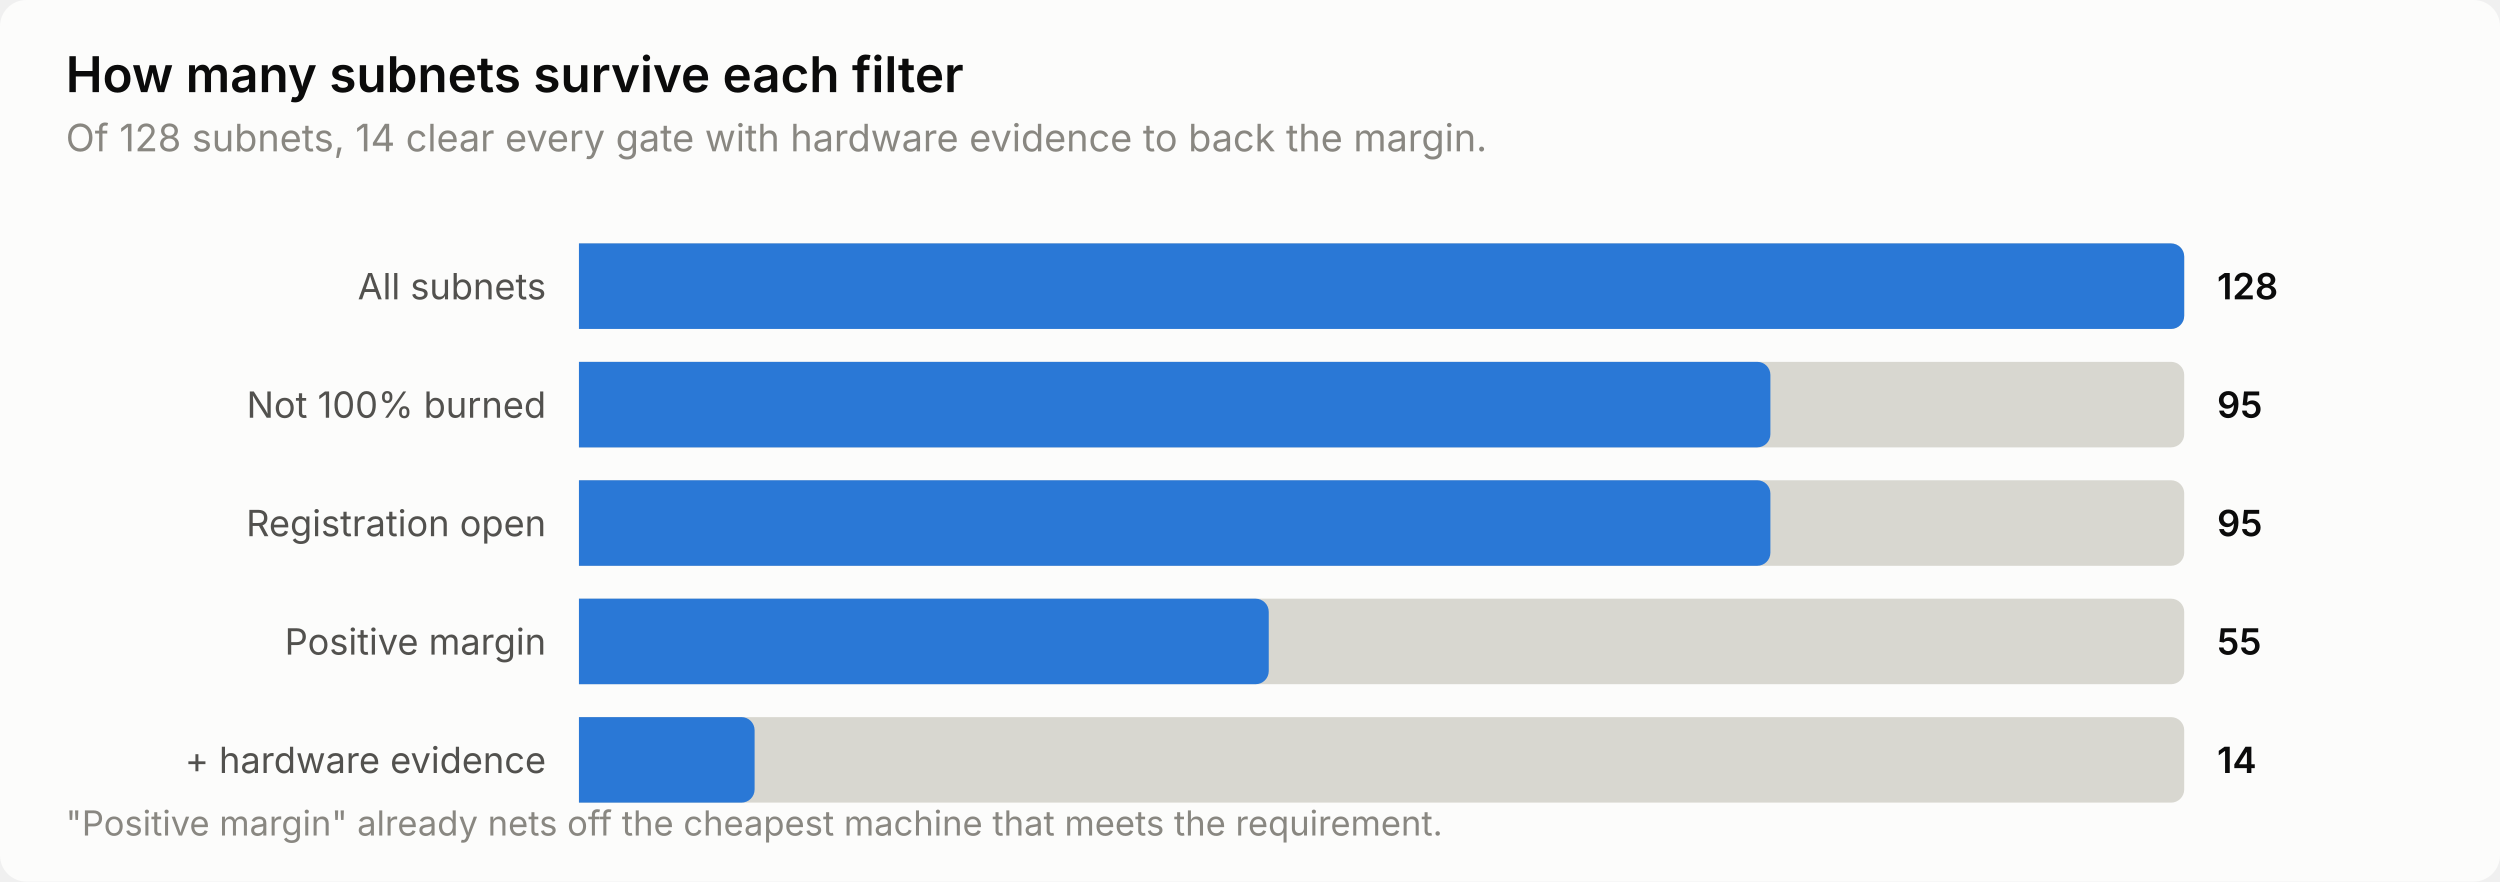
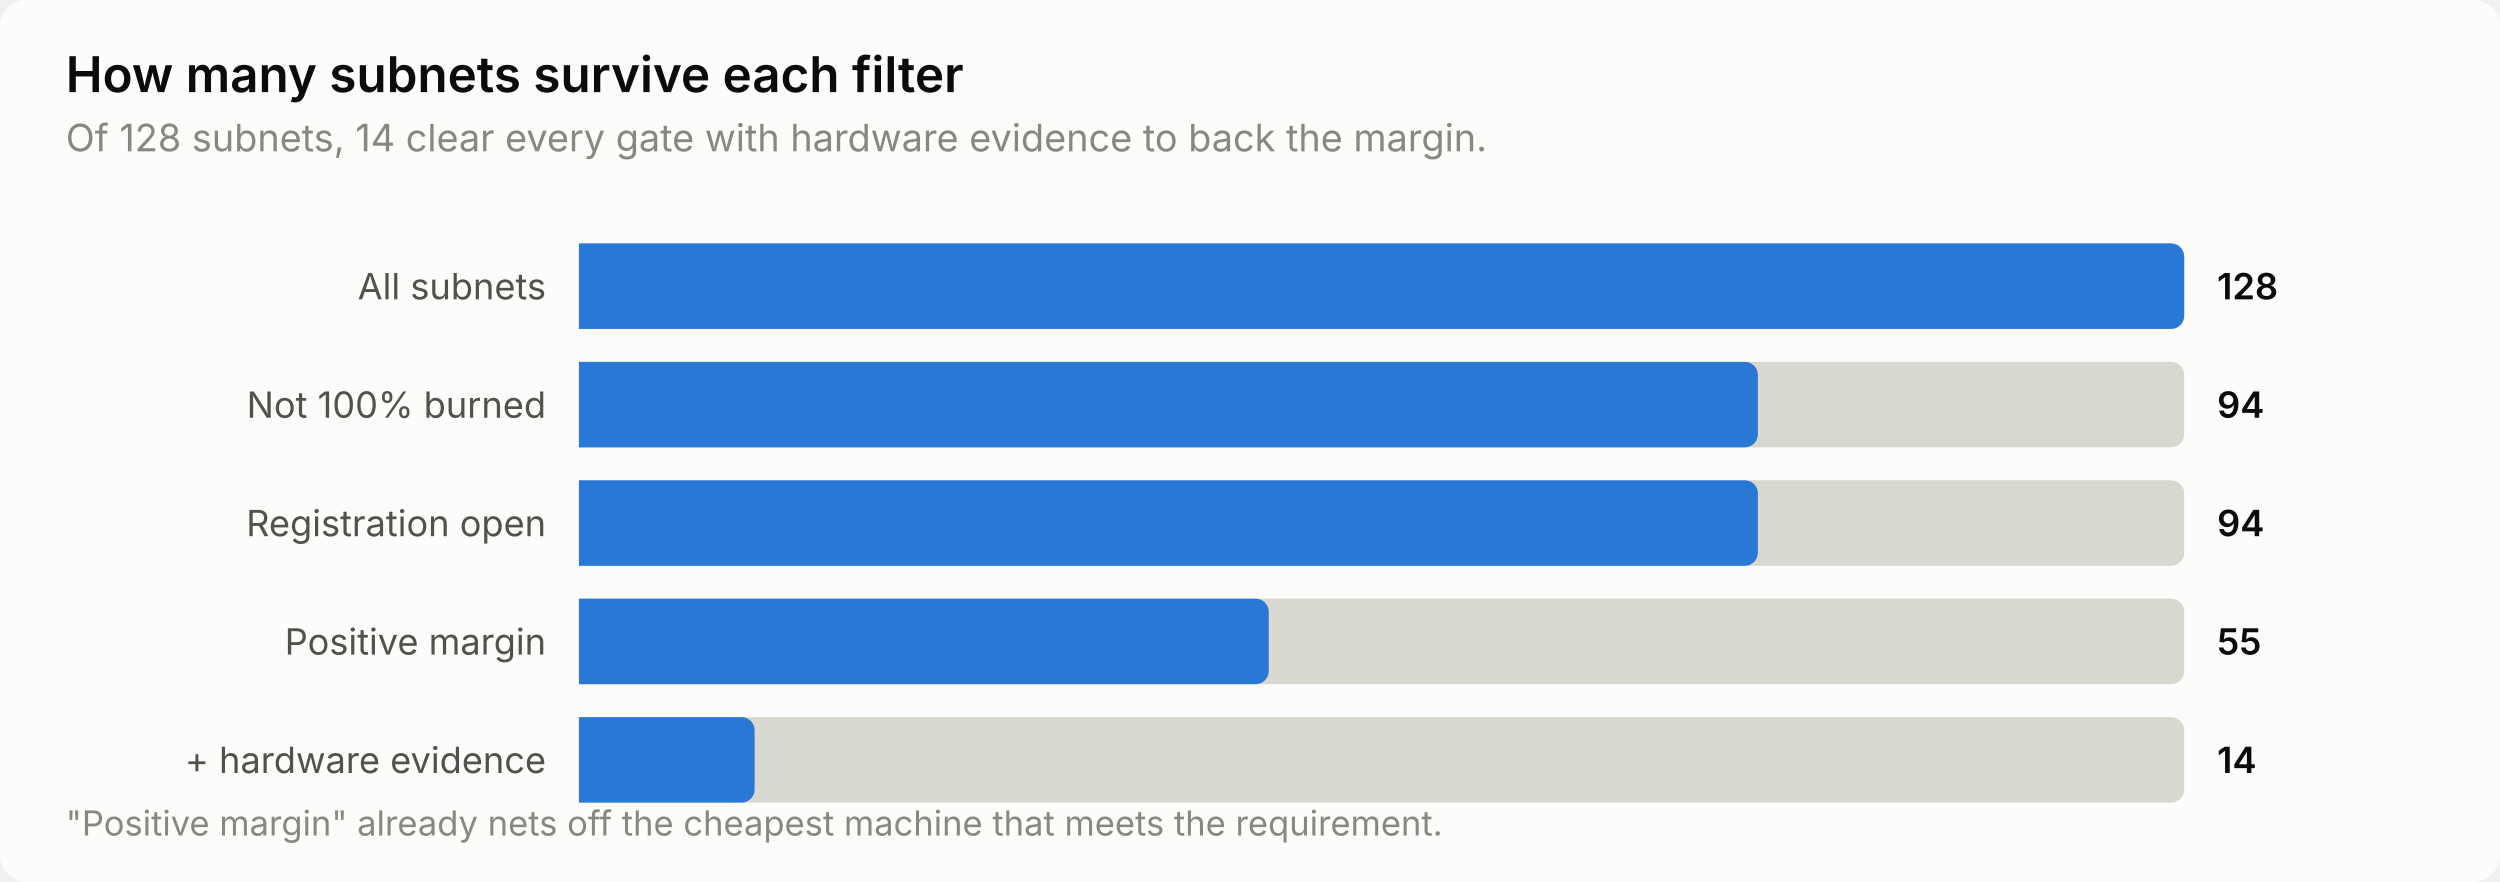
<svg xmlns="http://www.w3.org/2000/svg" width="760" height="268" viewBox="0 0 760 268" role="img" aria-label="How many subnets survive each filter">
  <style>
    text { font-family: system-ui, -apple-system, 'Segoe UI', sans-serif; }
    .t-title { font-size: 15px; font-weight: 600; }
    .t-sub { font-size: 11.5px; }
    .t-lab { font-size: 11px; }
    .t-val { font-size: 11px; font-weight: 600; font-variant-numeric: tabular-nums; }
    .t-tick { font-size: 10.5px; font-variant-numeric: tabular-nums; }

    .surface { fill: #fcfcfb; }
    .ink { fill: #0b0b0b; }
    .ink2 { fill: #52514e; }
    .muted { fill: #898781; }
    .grid { stroke: #e1e0d9; }
    .axis { stroke: #c3c2b7; }
    .accent { fill: #2a78d6; }
    .critical { fill: #d03b3b; }
    .deemph { fill: #d8d7d0; }

    @media (prefers-color-scheme: dark) {
      .surface { fill: #1a1a19; }
      .ink { fill: #ffffff; }
      .ink2 { fill: #c3c2b7; }
      .muted { fill: #898781; }
      .grid { stroke: #2c2c2a; }
      .axis { stroke: #383835; }
      .accent { fill: #3987e5; }
      .deemph { fill: #3a3a37; }
    }
</style>
  <rect class="surface" width="760" height="268" rx="8" />
  <text class="ink t-title" x="20" y="28">How many subnets survive each filter</text>
  <text class="muted t-sub" x="20" y="46">Of 128 subnets, 14 clear every gate with hardware evidence to back the margin.</text>
  <text class="ink2 t-lab" x="166" y="91" text-anchor="end">All subnets</text>
  <path class="deemph" d="M176.0,74.0 H660.0 a4.0,4.0 0 0 1 4.0,4.0 V96.0 a4.0,4.0 0 0 1 -4.0,4.0 H176.0 Z" />
  <path class="accent" d="M176.0,74.0 H660.0 a4.0,4.0 0 0 1 4.0,4.0 V96.0 a4.0,4.0 0 0 1 -4.0,4.0 H176.0 Z" />
  <text class="ink t-val" x="674" y="91">128</text>
  <text class="ink2 t-lab" x="166" y="127" text-anchor="end">Not 100% burned</text>
  <path class="deemph" d="M176.0,110.0 H660.0 a4.0,4.0 0 0 1 4.0,4.0 V132.0 a4.0,4.0 0 0 1 -4.0,4.0 H176.0 Z" />
-   <path class="accent" d="M176.0,110.0 H534.2 a4.0,4.0 0 0 1 4.0,4.0 V132.0 a4.0,4.0 0 0 1 -4.0,4.0 H176.0 Z" />
-   <text class="ink t-val" x="674" y="127">95</text>
+   <path class="accent" d="M176.0,110.0 H530.4 a4.0,4.0 0 0 1 4.0,4.0 V132.0 a4.0,4.0 0 0 1 -4.0,4.0 H176.0 Z" />
+   <text class="ink t-val" x="674" y="127">94</text>
  <text class="ink2 t-lab" x="166" y="163" text-anchor="end">Registration open</text>
  <path class="deemph" d="M176.0,146.0 H660.0 a4.0,4.0 0 0 1 4.0,4.0 V168.0 a4.0,4.0 0 0 1 -4.0,4.0 H176.0 Z" />
-   <path class="accent" d="M176.0,146.0 H534.2 a4.0,4.0 0 0 1 4.0,4.0 V168.0 a4.0,4.0 0 0 1 -4.0,4.0 H176.0 Z" />
-   <text class="ink t-val" x="674" y="163">95</text>
+   <path class="accent" d="M176.0,146.0 H530.4 a4.0,4.0 0 0 1 4.0,4.0 V168.0 a4.0,4.0 0 0 1 -4.0,4.0 H176.0 Z" />
+   <text class="ink t-val" x="674" y="163">94</text>
  <text class="ink2 t-lab" x="166" y="199" text-anchor="end">Positive margin</text>
  <path class="deemph" d="M176.0,182.0 H660.0 a4.0,4.0 0 0 1 4.0,4.0 V204.0 a4.0,4.0 0 0 1 -4.0,4.0 H176.0 Z" />
  <path class="accent" d="M176.0,182.0 H381.7 a4.0,4.0 0 0 1 4.0,4.0 V204.0 a4.0,4.0 0 0 1 -4.0,4.0 H176.0 Z" />
  <text class="ink t-val" x="674" y="199">55</text>
  <text class="ink2 t-lab" x="166" y="235" text-anchor="end">+ hardware evidence</text>
  <path class="deemph" d="M176.0,218.0 H660.0 a4.0,4.0 0 0 1 4.0,4.0 V240.0 a4.0,4.0 0 0 1 -4.0,4.0 H176.0 Z" />
  <path class="accent" d="M176.0,218.0 H225.4 a4.0,4.0 0 0 1 4.0,4.0 V240.0 a4.0,4.0 0 0 1 -4.0,4.0 H176.0 Z" />
  <text class="ink t-val" x="674" y="235">14</text>
  <text class="muted t-tick" x="20" y="254">"Positive margin" already nets off the cheapest machine that meets the requirement.</text>
</svg>
